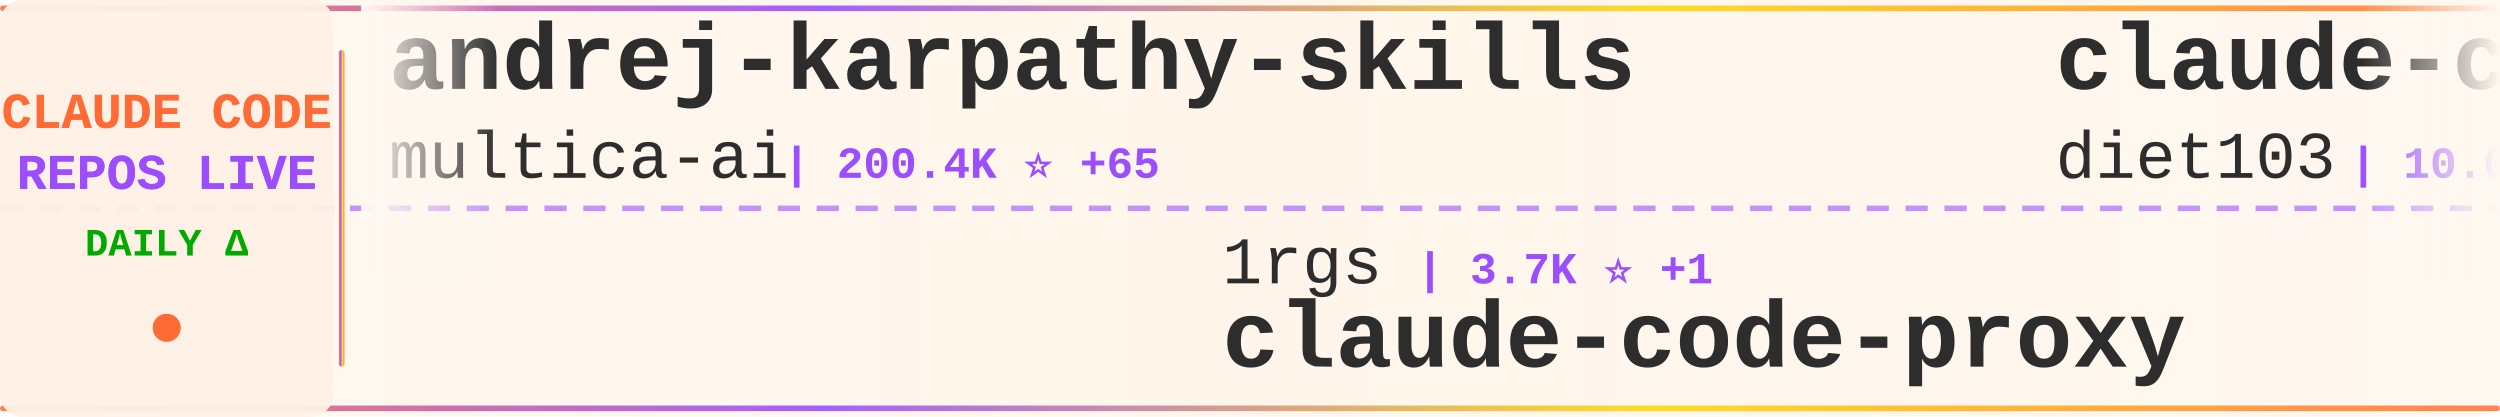
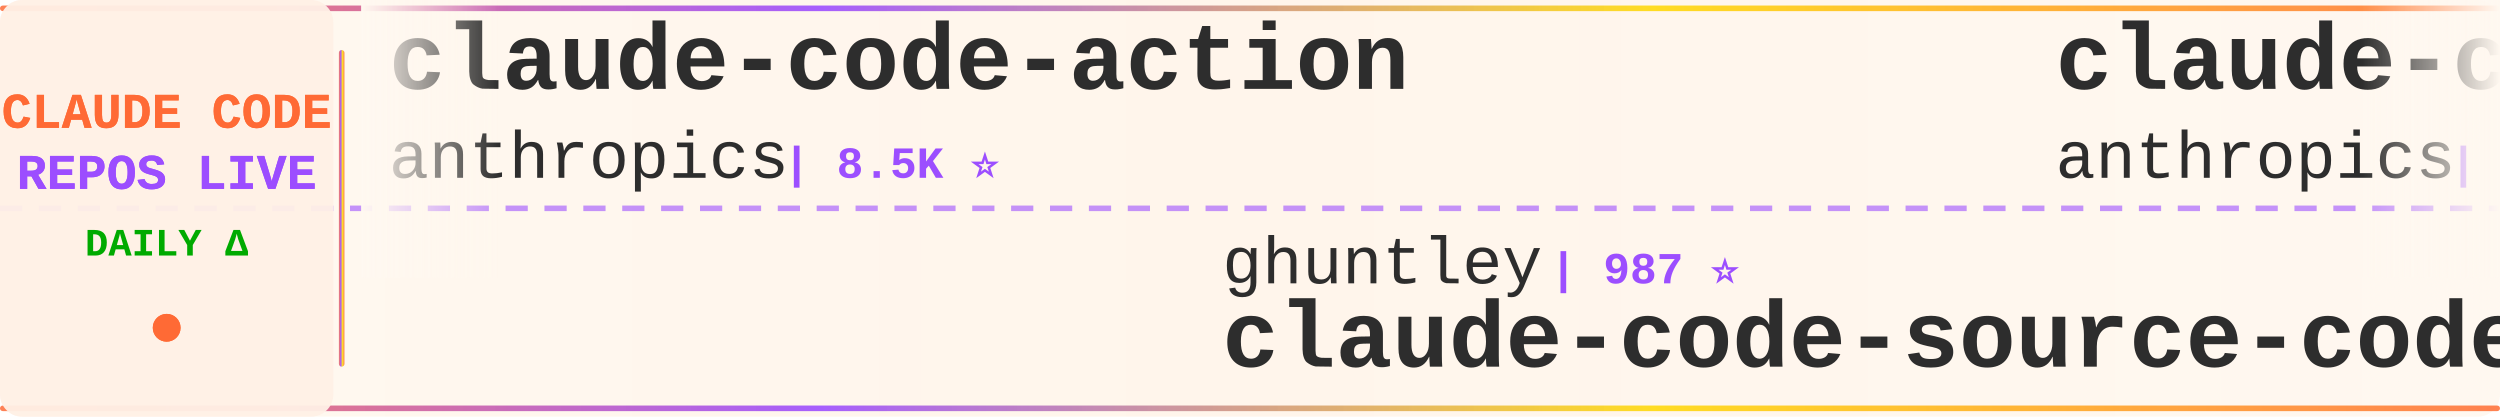
<svg xmlns="http://www.w3.org/2000/svg" width="900" height="150">
  <defs>
    <linearGradient id="tickerBg" x1="0%" y1="0%" x2="100%" y2="0%">
      <stop offset="0%" style="stop-color:#fff8f0;stop-opacity:0.98" />
      <stop offset="50%" style="stop-color:#fff5eb;stop-opacity:1" />
      <stop offset="100%" style="stop-color:#fff8f0;stop-opacity:0.98" />
    </linearGradient>
    <linearGradient id="borderGrad" x1="0%" y1="0%" x2="100%" y2="0%">
      <stop offset="0%" style="stop-color:#FF6B35;stop-opacity:0.85">
        <animate attributeName="stop-opacity" values="0.85;1;0.85" dur="2s" repeatCount="indefinite" />
      </stop>
      <stop offset="33%" style="stop-color:#9C4EFF;stop-opacity:0.9">
        <animate attributeName="stop-opacity" values="0.9;1;0.9" dur="2.2s" repeatCount="indefinite" />
      </stop>
      <stop offset="66%" style="stop-color:#FFD700;stop-opacity:0.85">
        <animate attributeName="stop-opacity" values="0.85;1;0.85" dur="1.8s" repeatCount="indefinite" />
      </stop>
      <stop offset="100%" style="stop-color:#FF6B35;stop-opacity:0.85">
        <animate attributeName="stop-opacity" values="0.85;1;0.85" dur="2s" repeatCount="indefinite" />
      </stop>
    </linearGradient>
    <filter id="textGlow">
      <feGaussianBlur stdDeviation="0.15" result="coloredBlur" />
      <feMerge>
        <feMergeNode in="coloredBlur" />
        <feMergeNode in="SourceGraphic" />
      </feMerge>
    </filter>
    <filter id="metricGlow">
      <feGaussianBlur stdDeviation="0.2" result="coloredBlur" />
      <feMerge>
        <feMergeNode in="coloredBlur" />
        <feMergeNode in="SourceGraphic" />
      </feMerge>
    </filter>
    <linearGradient id="leftFade" x1="0%" y1="0%" x2="100%" y2="0%">
      <stop offset="0%" style="stop-color:#fff8f0;stop-opacity:1" />
      <stop offset="100%" style="stop-color:#fff8f0;stop-opacity:0" />
    </linearGradient>
    <linearGradient id="rightFade" x1="0%" y1="0%" x2="100%" y2="0%">
      <stop offset="0%" style="stop-color:#fff8f0;stop-opacity:0" />
      <stop offset="100%" style="stop-color:#fff8f0;stop-opacity:1" />
    </linearGradient>
  </defs>
  <rect width="900" height="150" fill="url(#tickerBg)" rx="8" />
  <rect x="0" y="2" width="900" height="2" fill="url(#borderGrad)" rx="1" />
  <rect x="0" y="146" width="900" height="2" fill="url(#borderGrad)" rx="1" />
  <line x1="0" y1="75" x2="900" y2="75" stroke="#9C4EFF" stroke-width="2" stroke-dasharray="8 6" opacity="0.6" />
  <rect x="0" y="0" width="120" height="150" fill="#fff0e6" opacity="0.95" rx="8" />
  <text x="60" y="46" font-family="'Courier New', monospace" font-size="18" font-weight="bold" fill="#FF6B35" text-anchor="middle" filter="url(#textGlow)">
    CLAUDE CODE
  </text>
  <text x="60" y="68" font-family="'Courier New', monospace" font-size="18" font-weight="bold" fill="#9C4EFF" text-anchor="middle" filter="url(#textGlow)">
    REPOS LIVE
  </text>
  <text x="60" y="92" font-family="'Courier New', monospace" font-size="14" font-weight="bold" fill="#00aa00" text-anchor="middle">
    DAILY Δ
  </text>
  <circle cx="60" cy="118" r="5" fill="#FF6B35" filter="url(#metricGlow)">
    <animate attributeName="r" values="4;6;4" dur="1.5s" repeatCount="indefinite" />
    <animate attributeName="opacity" values="0.6;1;0.6" dur="1.5s" repeatCount="indefinite" />
  </circle>
  <rect x="122" y="18" width="2" height="114" fill="url(#borderGrad)" rx="1" />
  <clipPath id="tickerClip">
    <rect x="130" y="0" width="770" height="150" />
  </clipPath>
  <g clip-path="url(#tickerClip)">
    <g id="tickerItems">
      <animateTransform attributeName="transform" attributeType="XML" type="translate" from="0 0" to="-3000 0" dur="54s" repeatCount="indefinite" />
      <g transform="translate(0, 0)">
-         <text x="140" y="32" font-family="'Courier New', monospace" font-size="34" font-weight="bold" fill="#2d2d2d">andrej-karpathy-skills</text>
-         <text x="140" y="64" font-family="'Courier New', monospace" font-size="24" font-weight="normal" fill="#2d2d2d" opacity="1.0">multica-ai</text>
-         <text x="282" y="64" font-family="'Courier New', monospace" font-size="16" font-weight="bold" fill="#9C4EFF"> | 200.4K ⭐ +65</text>
+         <text x="140" y="32" font-family="'Courier New', monospace" font-size="34" font-weight="bold" fill="#2d2d2d">claude-code-action</text>
+         <text x="140" y="64" font-family="'Courier New', monospace" font-size="24" font-weight="normal" fill="#2d2d2d" opacity="1.0">anthropics</text>
+         <text x="282" y="64" font-family="'Courier New', monospace" font-size="16" font-weight="bold" fill="#9C4EFF"> | 8.5K ⭐</text>
      </g>
      <g transform="translate(300, 0)">
-         <text x="140" y="102" font-family="'Courier New', monospace" font-size="24" font-weight="normal" fill="#2d2d2d" opacity="1.0">1rgs</text>
-         <text x="210" y="102" font-family="'Courier New', monospace" font-size="16" font-weight="bold" fill="#9C4EFF"> | 3.7K ⭐ +1</text>
-         <text x="140" y="132" font-family="'Courier New', monospace" font-size="34" font-weight="bold" fill="#2d2d2d">claude-code-proxy</text>
+         <text x="140" y="102" font-family="'Courier New', monospace" font-size="24" font-weight="normal" fill="#2d2d2d" opacity="1.0">ghuntley</text>
+         <text x="258" y="102" font-family="'Courier New', monospace" font-size="16" font-weight="bold" fill="#9C4EFF"> | 987 ⭐</text>
+         <text x="140" y="132" font-family="'Courier New', monospace" font-size="34" font-weight="bold" fill="#2d2d2d">claude-code-source-code-...</text>
      </g>
      <g transform="translate(600, 0)">
-         <text x="140" y="32" font-family="'Courier New', monospace" font-size="34" font-weight="bold" fill="#2d2d2d">claude-code-infrastructu...</text>
-         <text x="140" y="64" font-family="'Courier New', monospace" font-size="24" font-weight="normal" fill="#2d2d2d" opacity="1.0">diet103</text>
-         <text x="246" y="64" font-family="'Courier New', monospace" font-size="16" font-weight="bold" fill="#9C4EFF"> | 10.0K ⭐ +1</text>
+         <text x="140" y="32" font-family="'Courier New', monospace" font-size="34" font-weight="bold" fill="#2d2d2d">claude-code-base-action</text>
+         <text x="140" y="64" font-family="'Courier New', monospace" font-size="24" font-weight="normal" fill="#2d2d2d" opacity="1.0">anthropics</text>
+         <text x="282" y="64" font-family="'Courier New', monospace" font-size="16" font-weight="bold" fill="#9C4EFF"> | 939 ⭐</text>
      </g>
      <g transform="translate(900, 0)">
-         <text x="140" y="102" font-family="'Courier New', monospace" font-size="24" font-weight="normal" fill="#2d2d2d" opacity="1.0">OrcaWhisper</text>
-         <text x="294" y="102" font-family="'Courier New', monospace" font-size="16" font-weight="bold" fill="#9C4EFF"> | 87 ⭐</text>
-         <text x="140" y="132" font-family="'Courier New', monospace" font-size="34" font-weight="bold" fill="#2d2d2d">Claude-Code</text>
+         <text x="140" y="102" font-family="'Courier New', monospace" font-size="24" font-weight="normal" fill="#2d2d2d" opacity="1.0">musistudio</text>
+         <text x="282" y="102" font-family="'Courier New', monospace" font-size="16" font-weight="bold" fill="#9C4EFF"> | 36.5K ⭐ +4</text>
+         <text x="140" y="132" font-family="'Courier New', monospace" font-size="34" font-weight="bold" fill="#2d2d2d">claude-code-router</text>
      </g>
      <g transform="translate(1200, 0)">
-         <text x="140" y="32" font-family="'Courier New', monospace" font-size="34" font-weight="bold" fill="#2d2d2d">claude-code-tudou</text>
-         <text x="140" y="64" font-family="'Courier New', monospace" font-size="24" font-weight="normal" fill="#2d2d2d" opacity="1.0">AICoderTudou</text>
-         <text x="306" y="64" font-family="'Courier New', monospace" font-size="16" font-weight="bold" fill="#9C4EFF"> | 497 ⭐</text>
+         <text x="140" y="32" font-family="'Courier New', monospace" font-size="34" font-weight="bold" fill="#2d2d2d">Claude-Code-Game-Studios</text>
+         <text x="140" y="64" font-family="'Courier New', monospace" font-size="24" font-weight="normal" fill="#2d2d2d" opacity="1.0">Donchitos</text>
+         <text x="270" y="64" font-family="'Courier New', monospace" font-size="16" font-weight="bold" fill="#9C4EFF"> | 23.7K ⭐ +10</text>
      </g>
      <g transform="translate(1500, 0)">
-         <text x="140" y="102" font-family="'Courier New', monospace" font-size="24" font-weight="normal" fill="#2d2d2d" opacity="1.0">VoltAgent</text>
-         <text x="270" y="102" font-family="'Courier New', monospace" font-size="16" font-weight="bold" fill="#9C4EFF"> | 24.1K ⭐ +10</text>
-         <text x="140" y="132" font-family="'Courier New', monospace" font-size="34" font-weight="bold" fill="#2d2d2d">awesome-claude-code-suba...</text>
-       </g>
-       <g transform="translate(1800, 0)">
-         <text x="140" y="32" font-family="'Courier New', monospace" font-size="34" font-weight="bold" fill="#2d2d2d">awesome-claude-code-tool...</text>
-         <text x="140" y="64" font-family="'Courier New', monospace" font-size="24" font-weight="normal" fill="#2d2d2d" opacity="1.0">rohitg00</text>
-         <text x="258" y="64" font-family="'Courier New', monospace" font-size="16" font-weight="bold" fill="#9C4EFF"> | 2.5K ⭐</text>
-       </g>
-       <g transform="translate(2100, 0)">
-         <text x="140" y="102" font-family="'Courier New', monospace" font-size="24" font-weight="normal" fill="#2d2d2d" opacity="1.0">anthropics</text>
-         <text x="282" y="102" font-family="'Courier New', monospace" font-size="16" font-weight="bold" fill="#9C4EFF"> | 5.8K ⭐</text>
-         <text x="140" y="132" font-family="'Courier New', monospace" font-size="34" font-weight="bold" fill="#2d2d2d">claude-code-security-rev...</text>
-       </g>
-       <g transform="translate(2400, 0)">
-         <text x="140" y="32" font-family="'Courier New', monospace" font-size="34" font-weight="bold" fill="#2d2d2d">sc-claude-code-files</text>
-         <text x="140" y="64" font-family="'Courier New', monospace" font-size="24" font-weight="normal" fill="#2d2d2d" opacity="1.0">https-deeplearning-ai</text>
-         <text x="414" y="64" font-family="'Courier New', monospace" font-size="16" font-weight="bold" fill="#9C4EFF"> | 538 ⭐</text>
-       </g>
-       <g transform="translate(2700, 0)">
        <text x="140" y="102" font-family="'Courier New', monospace" font-size="24" font-weight="normal" fill="#2d2d2d" opacity="1.0">jqueryscript</text>
        <text x="306" y="102" font-family="'Courier New', monospace" font-size="16" font-weight="bold" fill="#9C4EFF"> | 490 ⭐</text>
        <text x="140" y="132" font-family="'Courier New', monospace" font-size="34" font-weight="bold" fill="#2d2d2d">awesome-claude-code</text>
      </g>
+       <g transform="translate(1800, 0)">
+         <text x="140" y="32" font-family="'Courier New', monospace" font-size="34" font-weight="bold" fill="#2d2d2d">claude-code-from-scratch</text>
+         <text x="140" y="64" font-family="'Courier New', monospace" font-size="24" font-weight="normal" fill="#2d2d2d" opacity="1.0">Windy3f3f3f3f</text>
+         <text x="318" y="64" font-family="'Courier New', monospace" font-size="16" font-weight="bold" fill="#9C4EFF"> | 2.5K ⭐ +2</text>
+       </g>
+       <g transform="translate(2100, 0)">
+         <text x="140" y="102" font-family="'Courier New', monospace" font-size="24" font-weight="normal" fill="#2d2d2d" opacity="1.0">alirezarezvani</text>
+         <text x="330" y="102" font-family="'Courier New', monospace" font-size="16" font-weight="bold" fill="#9C4EFF"> | 24.0K ⭐ +19</text>
+         <text x="140" y="132" font-family="'Courier New', monospace" font-size="34" font-weight="bold" fill="#2d2d2d">claude-skills</text>
+       </g>
+       <g transform="translate(2400, 0)">
+         <text x="140" y="32" font-family="'Courier New', monospace" font-size="34" font-weight="bold" fill="#2d2d2d">Claude-Code-Source-Study</text>
+         <text x="140" y="64" font-family="'Courier New', monospace" font-size="24" font-weight="normal" fill="#2d2d2d" opacity="1.0">luyao618</text>
+         <text x="258" y="64" font-family="'Courier New', monospace" font-size="16" font-weight="bold" fill="#9C4EFF"> | 1.6K ⭐ +1</text>
+       </g>
+       <g transform="translate(2700, 0)">
+         <text x="140" y="102" font-family="'Courier New', monospace" font-size="24" font-weight="normal" fill="#2d2d2d" opacity="1.0">zstmfhy</text>
+         <text x="246" y="102" font-family="'Courier New', monospace" font-size="16" font-weight="bold" fill="#9C4EFF"> | 190 ⭐</text>
+         <text x="140" y="132" font-family="'Courier New', monospace" font-size="34" font-weight="bold" fill="#2d2d2d">Claude-code</text>
+       </g>
      <g transform="translate(3000, 0)">
-         <text x="140" y="32" font-family="'Courier New', monospace" font-size="34" font-weight="bold" fill="#2d2d2d">andrej-karpathy-skills</text>
-         <text x="140" y="64" font-family="'Courier New', monospace" font-size="24" font-weight="normal" fill="#2d2d2d" opacity="1.0">multica-ai</text>
-         <text x="282" y="64" font-family="'Courier New', monospace" font-size="16" font-weight="bold" fill="#9C4EFF"> | 200.4K ⭐ +65</text>
+         <text x="140" y="32" font-family="'Courier New', monospace" font-size="34" font-weight="bold" fill="#2d2d2d">claude-code-action</text>
+         <text x="140" y="64" font-family="'Courier New', monospace" font-size="24" font-weight="normal" fill="#2d2d2d" opacity="1.0">anthropics</text>
+         <text x="282" y="64" font-family="'Courier New', monospace" font-size="16" font-weight="bold" fill="#9C4EFF"> | 8.5K ⭐</text>
      </g>
      <g transform="translate(3300, 0)">
-         <text x="140" y="102" font-family="'Courier New', monospace" font-size="24" font-weight="normal" fill="#2d2d2d" opacity="1.0">1rgs</text>
-         <text x="210" y="102" font-family="'Courier New', monospace" font-size="16" font-weight="bold" fill="#9C4EFF"> | 3.7K ⭐ +1</text>
-         <text x="140" y="132" font-family="'Courier New', monospace" font-size="34" font-weight="bold" fill="#2d2d2d">claude-code-proxy</text>
+         <text x="140" y="102" font-family="'Courier New', monospace" font-size="24" font-weight="normal" fill="#2d2d2d" opacity="1.0">ghuntley</text>
+         <text x="258" y="102" font-family="'Courier New', monospace" font-size="16" font-weight="bold" fill="#9C4EFF"> | 987 ⭐</text>
+         <text x="140" y="132" font-family="'Courier New', monospace" font-size="34" font-weight="bold" fill="#2d2d2d">claude-code-source-code-...</text>
      </g>
      <g transform="translate(3600, 0)">
-         <text x="140" y="32" font-family="'Courier New', monospace" font-size="34" font-weight="bold" fill="#2d2d2d">claude-code-infrastructu...</text>
-         <text x="140" y="64" font-family="'Courier New', monospace" font-size="24" font-weight="normal" fill="#2d2d2d" opacity="1.0">diet103</text>
-         <text x="246" y="64" font-family="'Courier New', monospace" font-size="16" font-weight="bold" fill="#9C4EFF"> | 10.0K ⭐ +1</text>
+         <text x="140" y="32" font-family="'Courier New', monospace" font-size="34" font-weight="bold" fill="#2d2d2d">claude-code-base-action</text>
+         <text x="140" y="64" font-family="'Courier New', monospace" font-size="24" font-weight="normal" fill="#2d2d2d" opacity="1.0">anthropics</text>
+         <text x="282" y="64" font-family="'Courier New', monospace" font-size="16" font-weight="bold" fill="#9C4EFF"> | 939 ⭐</text>
      </g>
      <g transform="translate(3900, 0)">
-         <text x="140" y="102" font-family="'Courier New', monospace" font-size="24" font-weight="normal" fill="#2d2d2d" opacity="1.0">OrcaWhisper</text>
-         <text x="294" y="102" font-family="'Courier New', monospace" font-size="16" font-weight="bold" fill="#9C4EFF"> | 87 ⭐</text>
-         <text x="140" y="132" font-family="'Courier New', monospace" font-size="34" font-weight="bold" fill="#2d2d2d">Claude-Code</text>
+         <text x="140" y="102" font-family="'Courier New', monospace" font-size="24" font-weight="normal" fill="#2d2d2d" opacity="1.0">musistudio</text>
+         <text x="282" y="102" font-family="'Courier New', monospace" font-size="16" font-weight="bold" fill="#9C4EFF"> | 36.5K ⭐ +4</text>
+         <text x="140" y="132" font-family="'Courier New', monospace" font-size="34" font-weight="bold" fill="#2d2d2d">claude-code-router</text>
      </g>
    </g>
  </g>
  <rect x="130" y="0" width="50" height="100" fill="url(#leftFade)" />
  <rect x="850" y="0" width="50" height="100" fill="url(#rightFade)" />
</svg>
